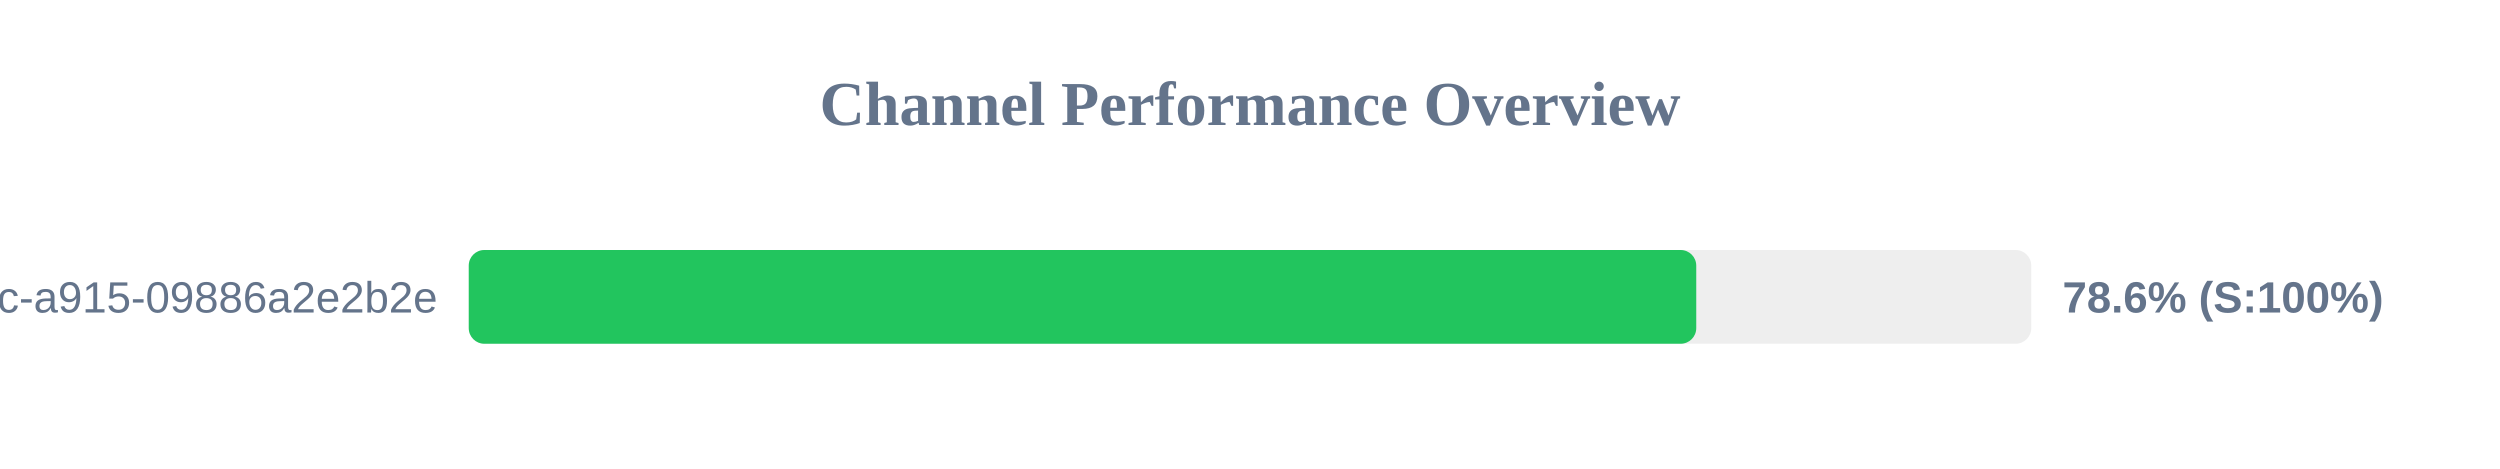
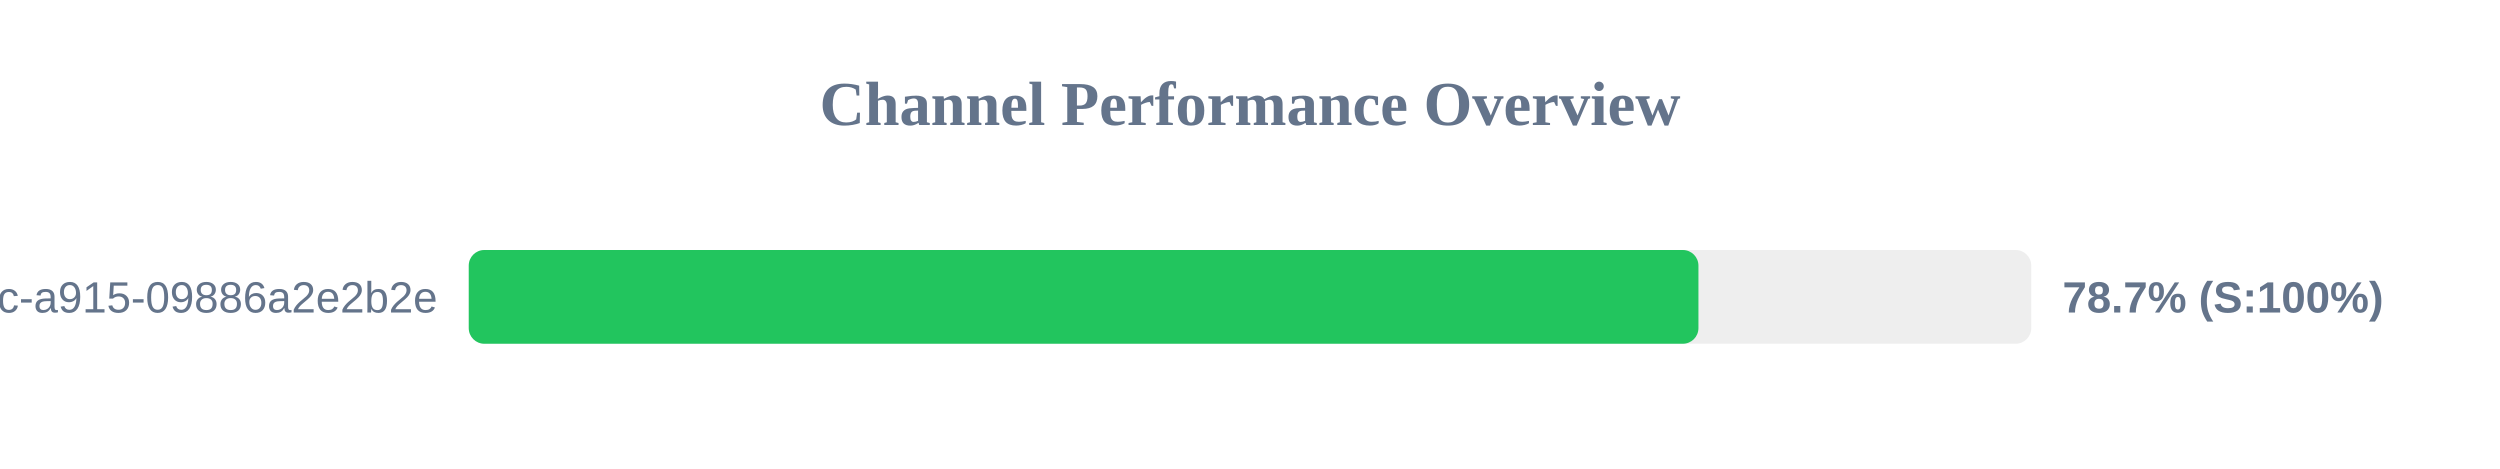
<svg xmlns="http://www.w3.org/2000/svg" width="800" height="150" version="1.1">
  <style>
        .row { font: 14px Arial; fill: #64748b; }
        .score { font: bold 14px Arial; fill: #64748b; }
    </style>
  <text x="400" y="40" text-anchor="middle" font-size="20px" font-weight="bold" fill="#64748b">Channel Performance Overview</text>
  <rect x="150" y="80" width="500" height="30" fill="#eee" rx="5" />
-   <rect x="150" y="80" width="392.8" height="30" fill="#22c55e" rx="5" />
+   <rect x="150" y="80" width="393.5" height="30" fill="#22c55e" rx="5" />
  <text x="140" y="100" text-anchor="end" class="row">?uuid=52816135-d3bc-46bc-a915-09886a2e2b2e</text>
-   <text x="660" y="100" text-anchor="start" class="score">78.6% (S:100%)</text>
+   <text x="660" y="100" text-anchor="start" class="score">78.7% (S:100%)</text>
</svg>
